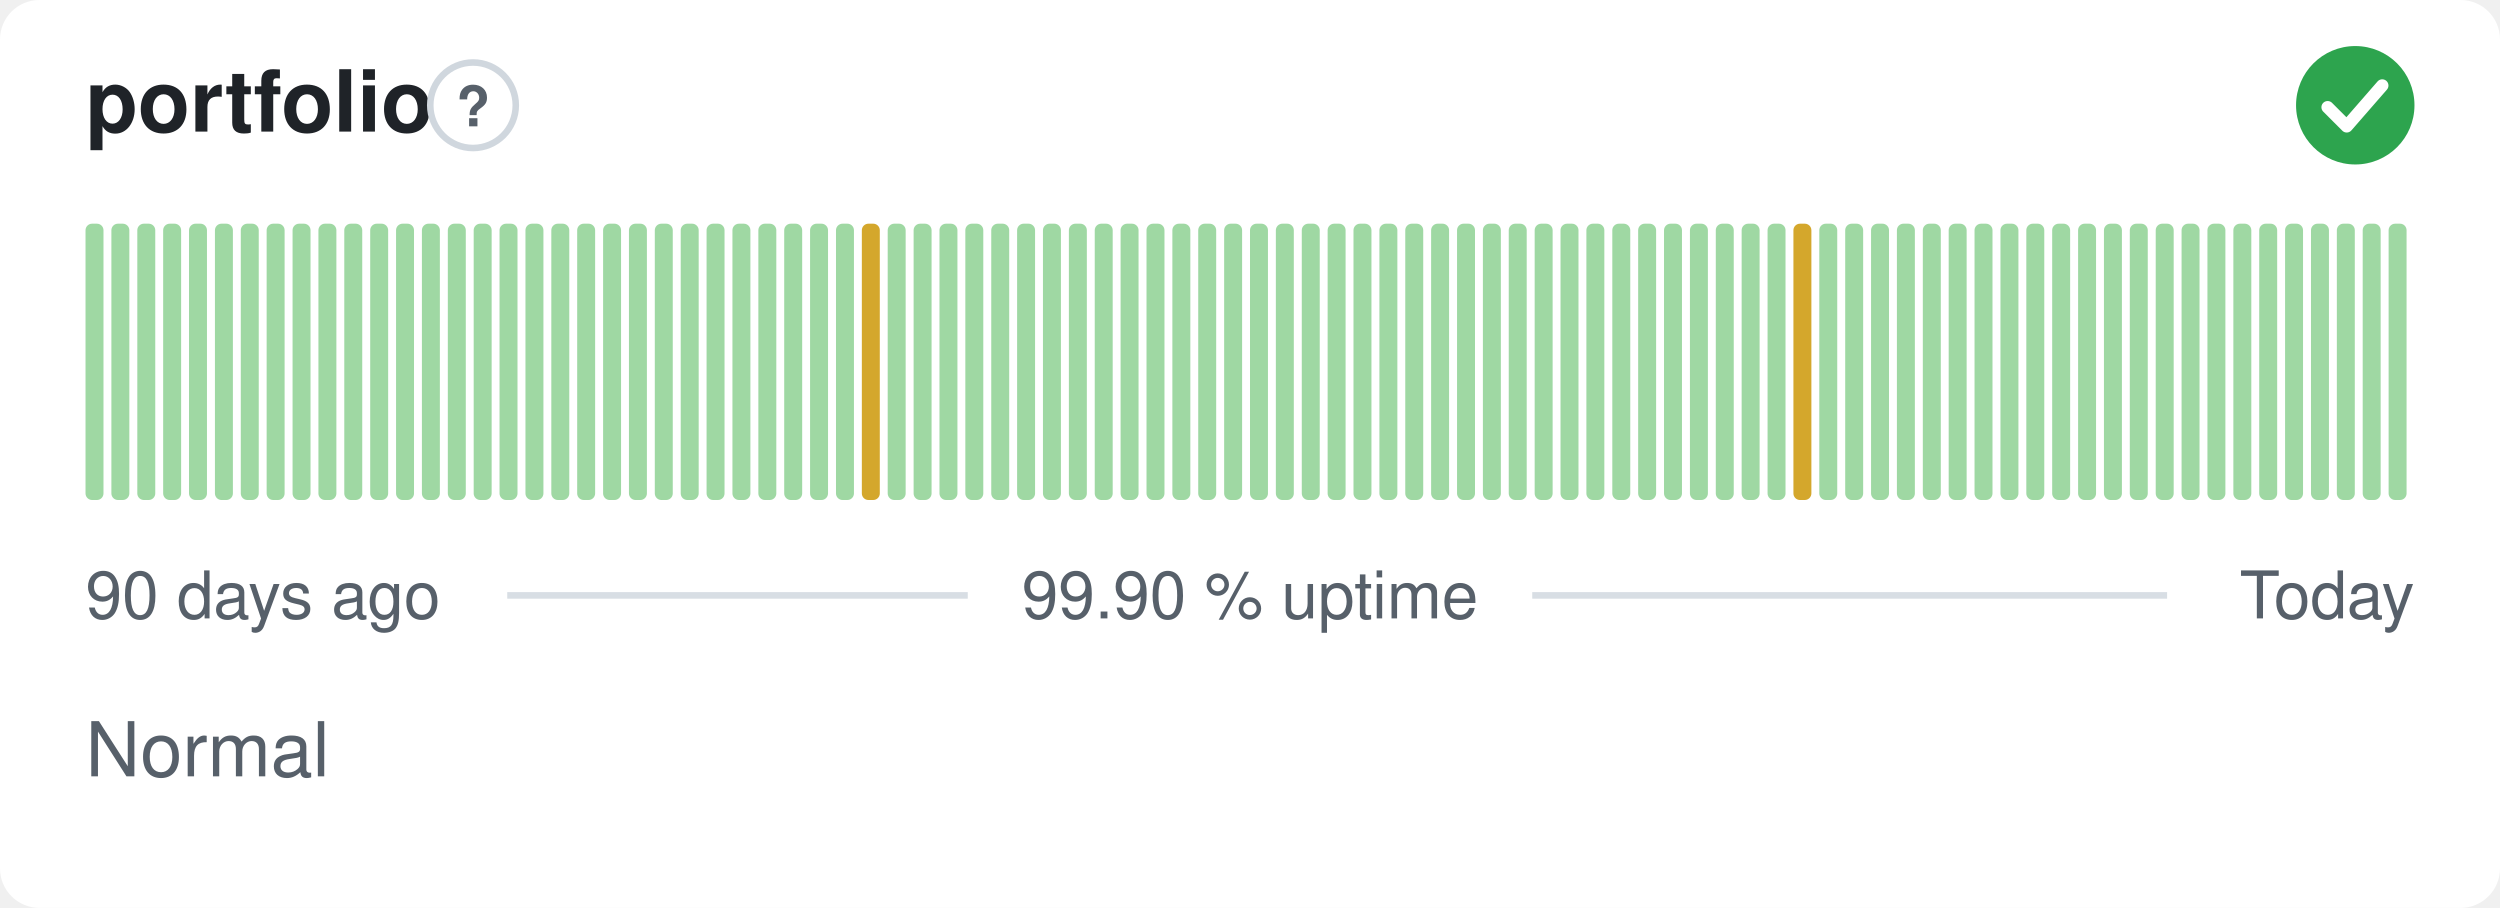
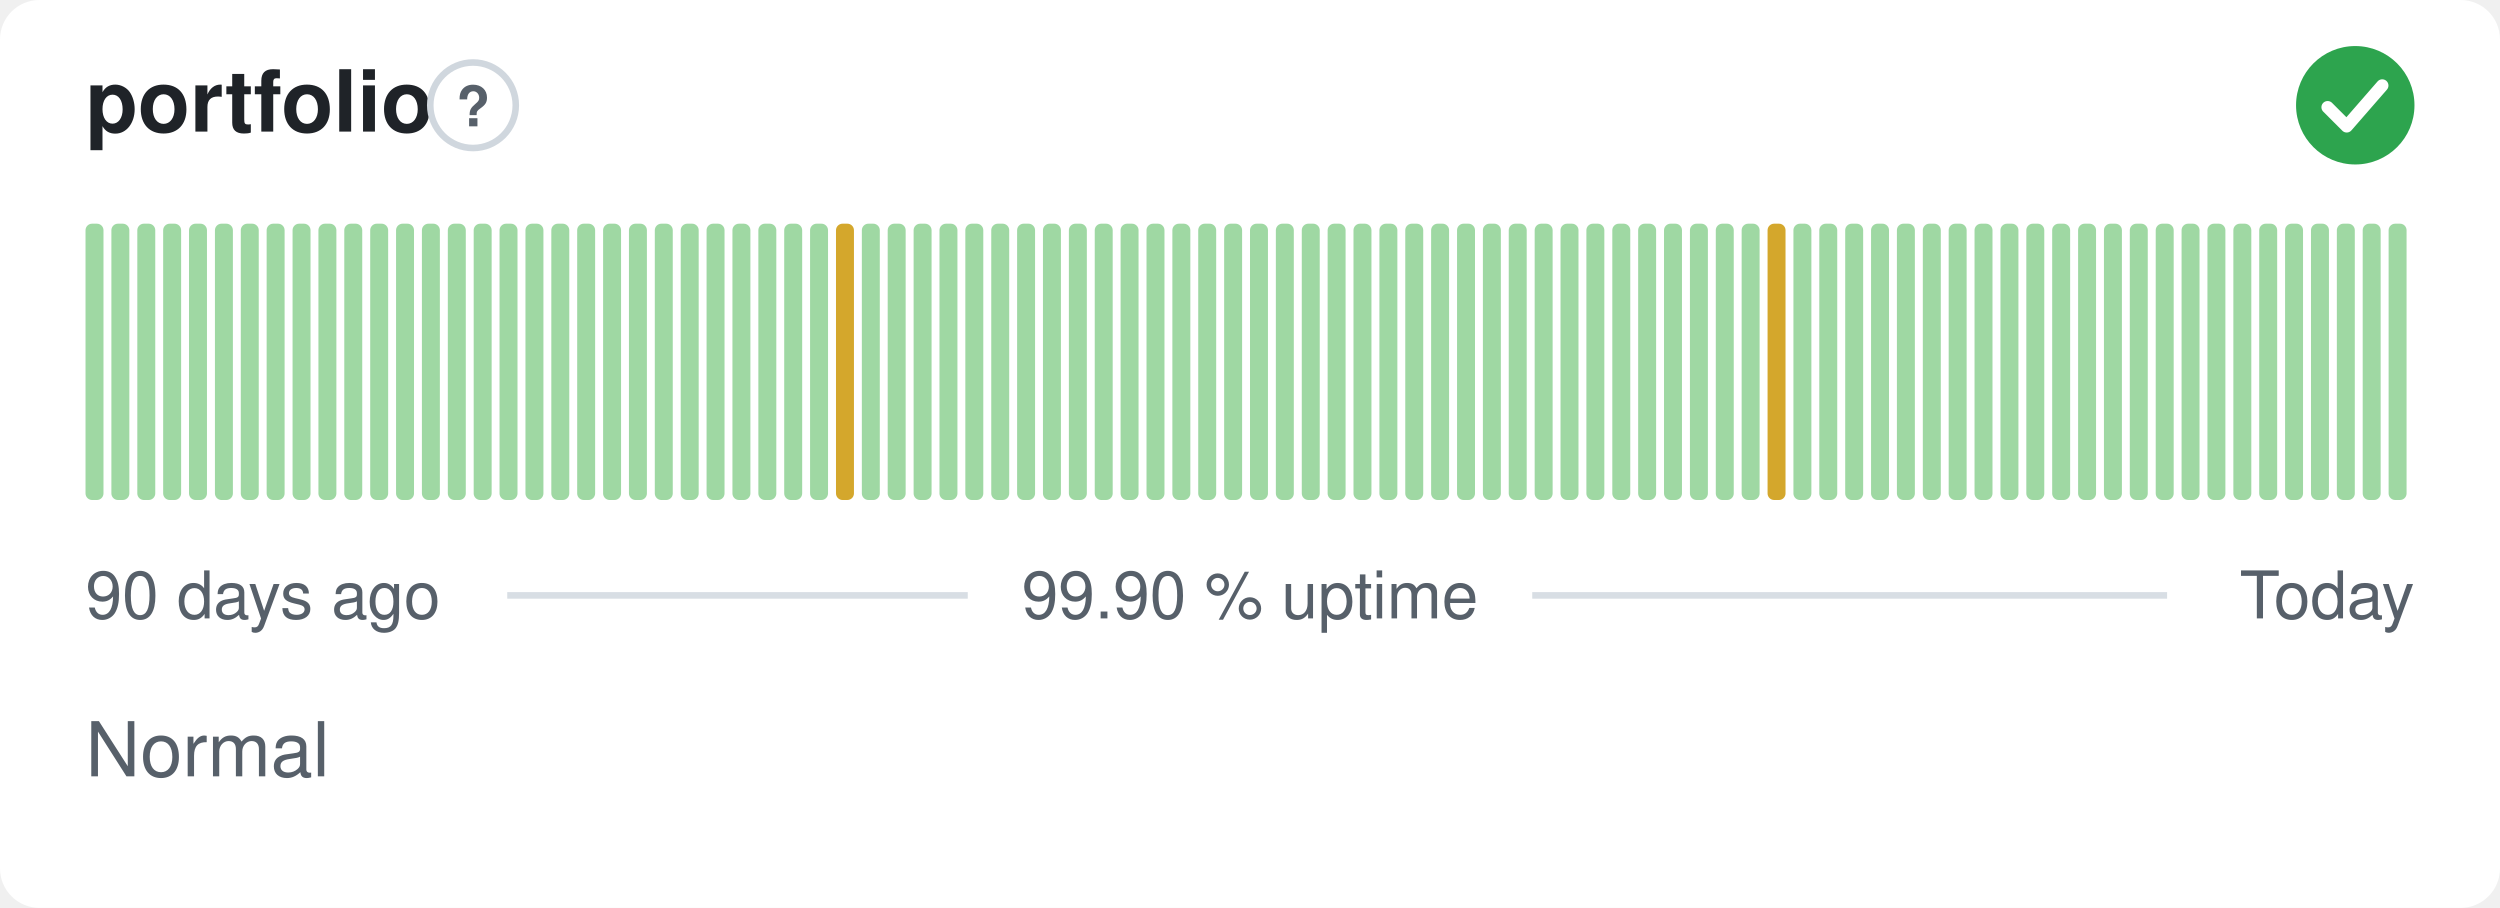
<svg xmlns="http://www.w3.org/2000/svg" width="380" height="138" viewBox="0 0 380 138" role="img" aria-label="portfolio: Normal, 99.90 % uptime over the last 90 days" font-family="-apple-system,BlinkMacSystemFont,'Segoe UI',Helvetica,Arial,sans-serif">
  <style>
    @media (prefers-color-scheme: dark) {
      .bg { fill: #0d1117 }
      .title { fill: #e6edf3 }
      .muted { fill: #8b949e }
      .hint { stroke: #30363d }
      .rule { stroke: #30363d }
      .nodata { fill: #21262d }
    }
  </style>
  <rect class="bg" width="380" height="138" rx="6" fill="#ffffff" />
  <text class="title" x="13" y="20" font-size="13" font-weight="600" fill="#1f2328">portfolio</text>
  <circle class="hint" cx="71.9" cy="16" r="6.5" fill="none" stroke="#d0d7de" stroke-width="1" />
  <text class="muted" x="71.9" y="19.2" text-anchor="middle" font-size="8.5" font-weight="700" fill="#57606a">?</text>
  <circle cx="358" cy="16" r="9" fill="#2da44e" />
  <path d="M353.80 16.30l2.90 2.90 5.40 -6.20" fill="none" stroke="#fff" stroke-width="1.89" stroke-linecap="round" stroke-linejoin="round" />
  <rect x="13.00" y="34.00" width="2.73" height="42.00" rx="1" fill="#9fd8a3" />
  <rect x="16.93" y="34.00" width="2.73" height="42.00" rx="1" fill="#9fd8a3" />
  <rect x="20.87" y="34.00" width="2.73" height="42.00" rx="1" fill="#9fd8a3" />
  <rect x="24.80" y="34.00" width="2.73" height="42.00" rx="1" fill="#9fd8a3" />
  <rect x="28.73" y="34.00" width="2.73" height="42.00" rx="1" fill="#9fd8a3" />
  <rect x="32.67" y="34.00" width="2.73" height="42.00" rx="1" fill="#9fd8a3" />
  <rect x="36.60" y="34.00" width="2.73" height="42.00" rx="1" fill="#9fd8a3" />
  <rect x="40.53" y="34.00" width="2.73" height="42.00" rx="1" fill="#9fd8a3" />
  <rect x="44.47" y="34.00" width="2.73" height="42.00" rx="1" fill="#9fd8a3" />
  <rect x="48.40" y="34.00" width="2.73" height="42.00" rx="1" fill="#9fd8a3" />
  <rect x="52.33" y="34.00" width="2.73" height="42.00" rx="1" fill="#9fd8a3" />
  <rect x="56.27" y="34.00" width="2.73" height="42.00" rx="1" fill="#9fd8a3" />
  <rect x="60.20" y="34.00" width="2.73" height="42.00" rx="1" fill="#9fd8a3" />
  <rect x="64.13" y="34.00" width="2.73" height="42.00" rx="1" fill="#9fd8a3" />
  <rect x="68.07" y="34.00" width="2.73" height="42.00" rx="1" fill="#9fd8a3" />
  <rect x="72.00" y="34.00" width="2.73" height="42.00" rx="1" fill="#9fd8a3" />
  <rect x="75.93" y="34.00" width="2.73" height="42.00" rx="1" fill="#9fd8a3" />
  <rect x="79.87" y="34.00" width="2.73" height="42.00" rx="1" fill="#9fd8a3" />
  <rect x="83.80" y="34.00" width="2.73" height="42.00" rx="1" fill="#9fd8a3" />
  <rect x="87.73" y="34.00" width="2.73" height="42.00" rx="1" fill="#9fd8a3" />
  <rect x="91.67" y="34.00" width="2.73" height="42.00" rx="1" fill="#9fd8a3" />
  <rect x="95.60" y="34.00" width="2.73" height="42.00" rx="1" fill="#9fd8a3" />
  <rect x="99.53" y="34.00" width="2.73" height="42.00" rx="1" fill="#9fd8a3" />
  <rect x="103.47" y="34.00" width="2.73" height="42.00" rx="1" fill="#9fd8a3" />
  <rect x="107.40" y="34.00" width="2.73" height="42.00" rx="1" fill="#9fd8a3" />
  <rect x="111.33" y="34.00" width="2.73" height="42.00" rx="1" fill="#9fd8a3" />
  <rect x="115.27" y="34.00" width="2.73" height="42.00" rx="1" fill="#9fd8a3" />
  <rect x="119.20" y="34.00" width="2.73" height="42.00" rx="1" fill="#9fd8a3" />
  <rect x="123.13" y="34.00" width="2.73" height="42.00" rx="1" fill="#9fd8a3" />
-   <rect x="127.07" y="34.00" width="2.73" height="42.00" rx="1" fill="#9fd8a3" />
-   <rect x="131.00" y="34.00" width="2.73" height="42.00" rx="1" fill="#d4a72c" />
+   <rect x="127.07" y="34.00" width="2.73" height="42.00" rx="1" fill="#d4a72c" />
+   <rect x="131.00" y="34.00" width="2.73" height="42.00" rx="1" fill="#9fd8a3" />
  <rect x="134.93" y="34.00" width="2.73" height="42.00" rx="1" fill="#9fd8a3" />
  <rect x="138.87" y="34.00" width="2.73" height="42.00" rx="1" fill="#9fd8a3" />
  <rect x="142.80" y="34.00" width="2.73" height="42.00" rx="1" fill="#9fd8a3" />
  <rect x="146.73" y="34.00" width="2.73" height="42.00" rx="1" fill="#9fd8a3" />
  <rect x="150.67" y="34.00" width="2.73" height="42.00" rx="1" fill="#9fd8a3" />
  <rect x="154.60" y="34.00" width="2.73" height="42.00" rx="1" fill="#9fd8a3" />
  <rect x="158.53" y="34.00" width="2.73" height="42.00" rx="1" fill="#9fd8a3" />
  <rect x="162.47" y="34.00" width="2.73" height="42.00" rx="1" fill="#9fd8a3" />
  <rect x="166.40" y="34.00" width="2.73" height="42.00" rx="1" fill="#9fd8a3" />
  <rect x="170.33" y="34.00" width="2.73" height="42.00" rx="1" fill="#9fd8a3" />
  <rect x="174.27" y="34.00" width="2.73" height="42.00" rx="1" fill="#9fd8a3" />
  <rect x="178.20" y="34.00" width="2.73" height="42.00" rx="1" fill="#9fd8a3" />
  <rect x="182.13" y="34.00" width="2.73" height="42.00" rx="1" fill="#9fd8a3" />
  <rect x="186.07" y="34.00" width="2.73" height="42.00" rx="1" fill="#9fd8a3" />
  <rect x="190.00" y="34.00" width="2.73" height="42.00" rx="1" fill="#9fd8a3" />
  <rect x="193.93" y="34.00" width="2.73" height="42.00" rx="1" fill="#9fd8a3" />
  <rect x="197.87" y="34.00" width="2.73" height="42.00" rx="1" fill="#9fd8a3" />
  <rect x="201.80" y="34.00" width="2.73" height="42.00" rx="1" fill="#9fd8a3" />
  <rect x="205.73" y="34.00" width="2.73" height="42.00" rx="1" fill="#9fd8a3" />
  <rect x="209.67" y="34.00" width="2.73" height="42.00" rx="1" fill="#9fd8a3" />
  <rect x="213.60" y="34.00" width="2.73" height="42.00" rx="1" fill="#9fd8a3" />
  <rect x="217.53" y="34.00" width="2.73" height="42.00" rx="1" fill="#9fd8a3" />
  <rect x="221.47" y="34.00" width="2.73" height="42.00" rx="1" fill="#9fd8a3" />
  <rect x="225.40" y="34.00" width="2.73" height="42.00" rx="1" fill="#9fd8a3" />
  <rect x="229.33" y="34.00" width="2.73" height="42.00" rx="1" fill="#9fd8a3" />
  <rect x="233.27" y="34.00" width="2.73" height="42.00" rx="1" fill="#9fd8a3" />
  <rect x="237.20" y="34.00" width="2.73" height="42.00" rx="1" fill="#9fd8a3" />
  <rect x="241.13" y="34.00" width="2.73" height="42.00" rx="1" fill="#9fd8a3" />
  <rect x="245.07" y="34.00" width="2.73" height="42.00" rx="1" fill="#9fd8a3" />
  <rect x="249.00" y="34.00" width="2.73" height="42.00" rx="1" fill="#9fd8a3" />
  <rect x="252.93" y="34.00" width="2.73" height="42.00" rx="1" fill="#9fd8a3" />
  <rect x="256.87" y="34.00" width="2.73" height="42.00" rx="1" fill="#9fd8a3" />
  <rect x="260.80" y="34.00" width="2.73" height="42.00" rx="1" fill="#9fd8a3" />
  <rect x="264.73" y="34.00" width="2.73" height="42.00" rx="1" fill="#9fd8a3" />
-   <rect x="268.67" y="34.00" width="2.73" height="42.00" rx="1" fill="#9fd8a3" />
-   <rect x="272.60" y="34.00" width="2.73" height="42.00" rx="1" fill="#d4a72c" />
+   <rect x="268.67" y="34.00" width="2.73" height="42.00" rx="1" fill="#d4a72c" />
+   <rect x="272.60" y="34.00" width="2.73" height="42.00" rx="1" fill="#9fd8a3" />
  <rect x="276.53" y="34.00" width="2.73" height="42.00" rx="1" fill="#9fd8a3" />
  <rect x="280.47" y="34.00" width="2.73" height="42.00" rx="1" fill="#9fd8a3" />
  <rect x="284.40" y="34.00" width="2.73" height="42.00" rx="1" fill="#9fd8a3" />
  <rect x="288.33" y="34.00" width="2.73" height="42.00" rx="1" fill="#9fd8a3" />
  <rect x="292.27" y="34.00" width="2.73" height="42.00" rx="1" fill="#9fd8a3" />
  <rect x="296.20" y="34.00" width="2.73" height="42.00" rx="1" fill="#9fd8a3" />
  <rect x="300.13" y="34.00" width="2.73" height="42.00" rx="1" fill="#9fd8a3" />
  <rect x="304.07" y="34.00" width="2.73" height="42.00" rx="1" fill="#9fd8a3" />
  <rect x="308.00" y="34.00" width="2.73" height="42.00" rx="1" fill="#9fd8a3" />
  <rect x="311.93" y="34.00" width="2.73" height="42.00" rx="1" fill="#9fd8a3" />
  <rect x="315.87" y="34.00" width="2.73" height="42.00" rx="1" fill="#9fd8a3" />
  <rect x="319.80" y="34.00" width="2.73" height="42.00" rx="1" fill="#9fd8a3" />
  <rect x="323.73" y="34.00" width="2.73" height="42.00" rx="1" fill="#9fd8a3" />
  <rect x="327.67" y="34.00" width="2.73" height="42.00" rx="1" fill="#9fd8a3" />
  <rect x="331.60" y="34.00" width="2.73" height="42.00" rx="1" fill="#9fd8a3" />
  <rect x="335.53" y="34.00" width="2.73" height="42.00" rx="1" fill="#9fd8a3" />
  <rect x="339.47" y="34.00" width="2.73" height="42.00" rx="1" fill="#9fd8a3" />
  <rect x="343.40" y="34.00" width="2.73" height="42.00" rx="1" fill="#9fd8a3" />
  <rect x="347.33" y="34.00" width="2.73" height="42.00" rx="1" fill="#9fd8a3" />
  <rect x="351.27" y="34.00" width="2.73" height="42.00" rx="1" fill="#9fd8a3" />
  <rect x="355.20" y="34.00" width="2.73" height="42.00" rx="1" fill="#9fd8a3" />
  <rect x="359.13" y="34.00" width="2.73" height="42.00" rx="1" fill="#9fd8a3" />
  <rect x="363.07" y="34.00" width="2.73" height="42.00" rx="1" fill="#9fd8a3" />
  <text class="muted" x="13" y="94" font-size="10" fill="#57606a">90 days ago</text>
  <text class="muted" x="190" y="94" text-anchor="middle" font-size="10" fill="#57606a">99.90 % uptime</text>
  <text class="muted" x="367" y="94" text-anchor="end" font-size="10" fill="#57606a">Today</text>
  <line class="rule" x1="77.1" y1="90.5" x2="147.1" y2="90.5" stroke="#d8dee4" stroke-width="1" />
  <line class="rule" x1="232.9" y1="90.5" x2="329.4" y2="90.5" stroke="#d8dee4" stroke-width="1" />
  <text class="muted" x="13" y="118" font-size="11.5" fill="#57606a">Normal</text>
</svg>
